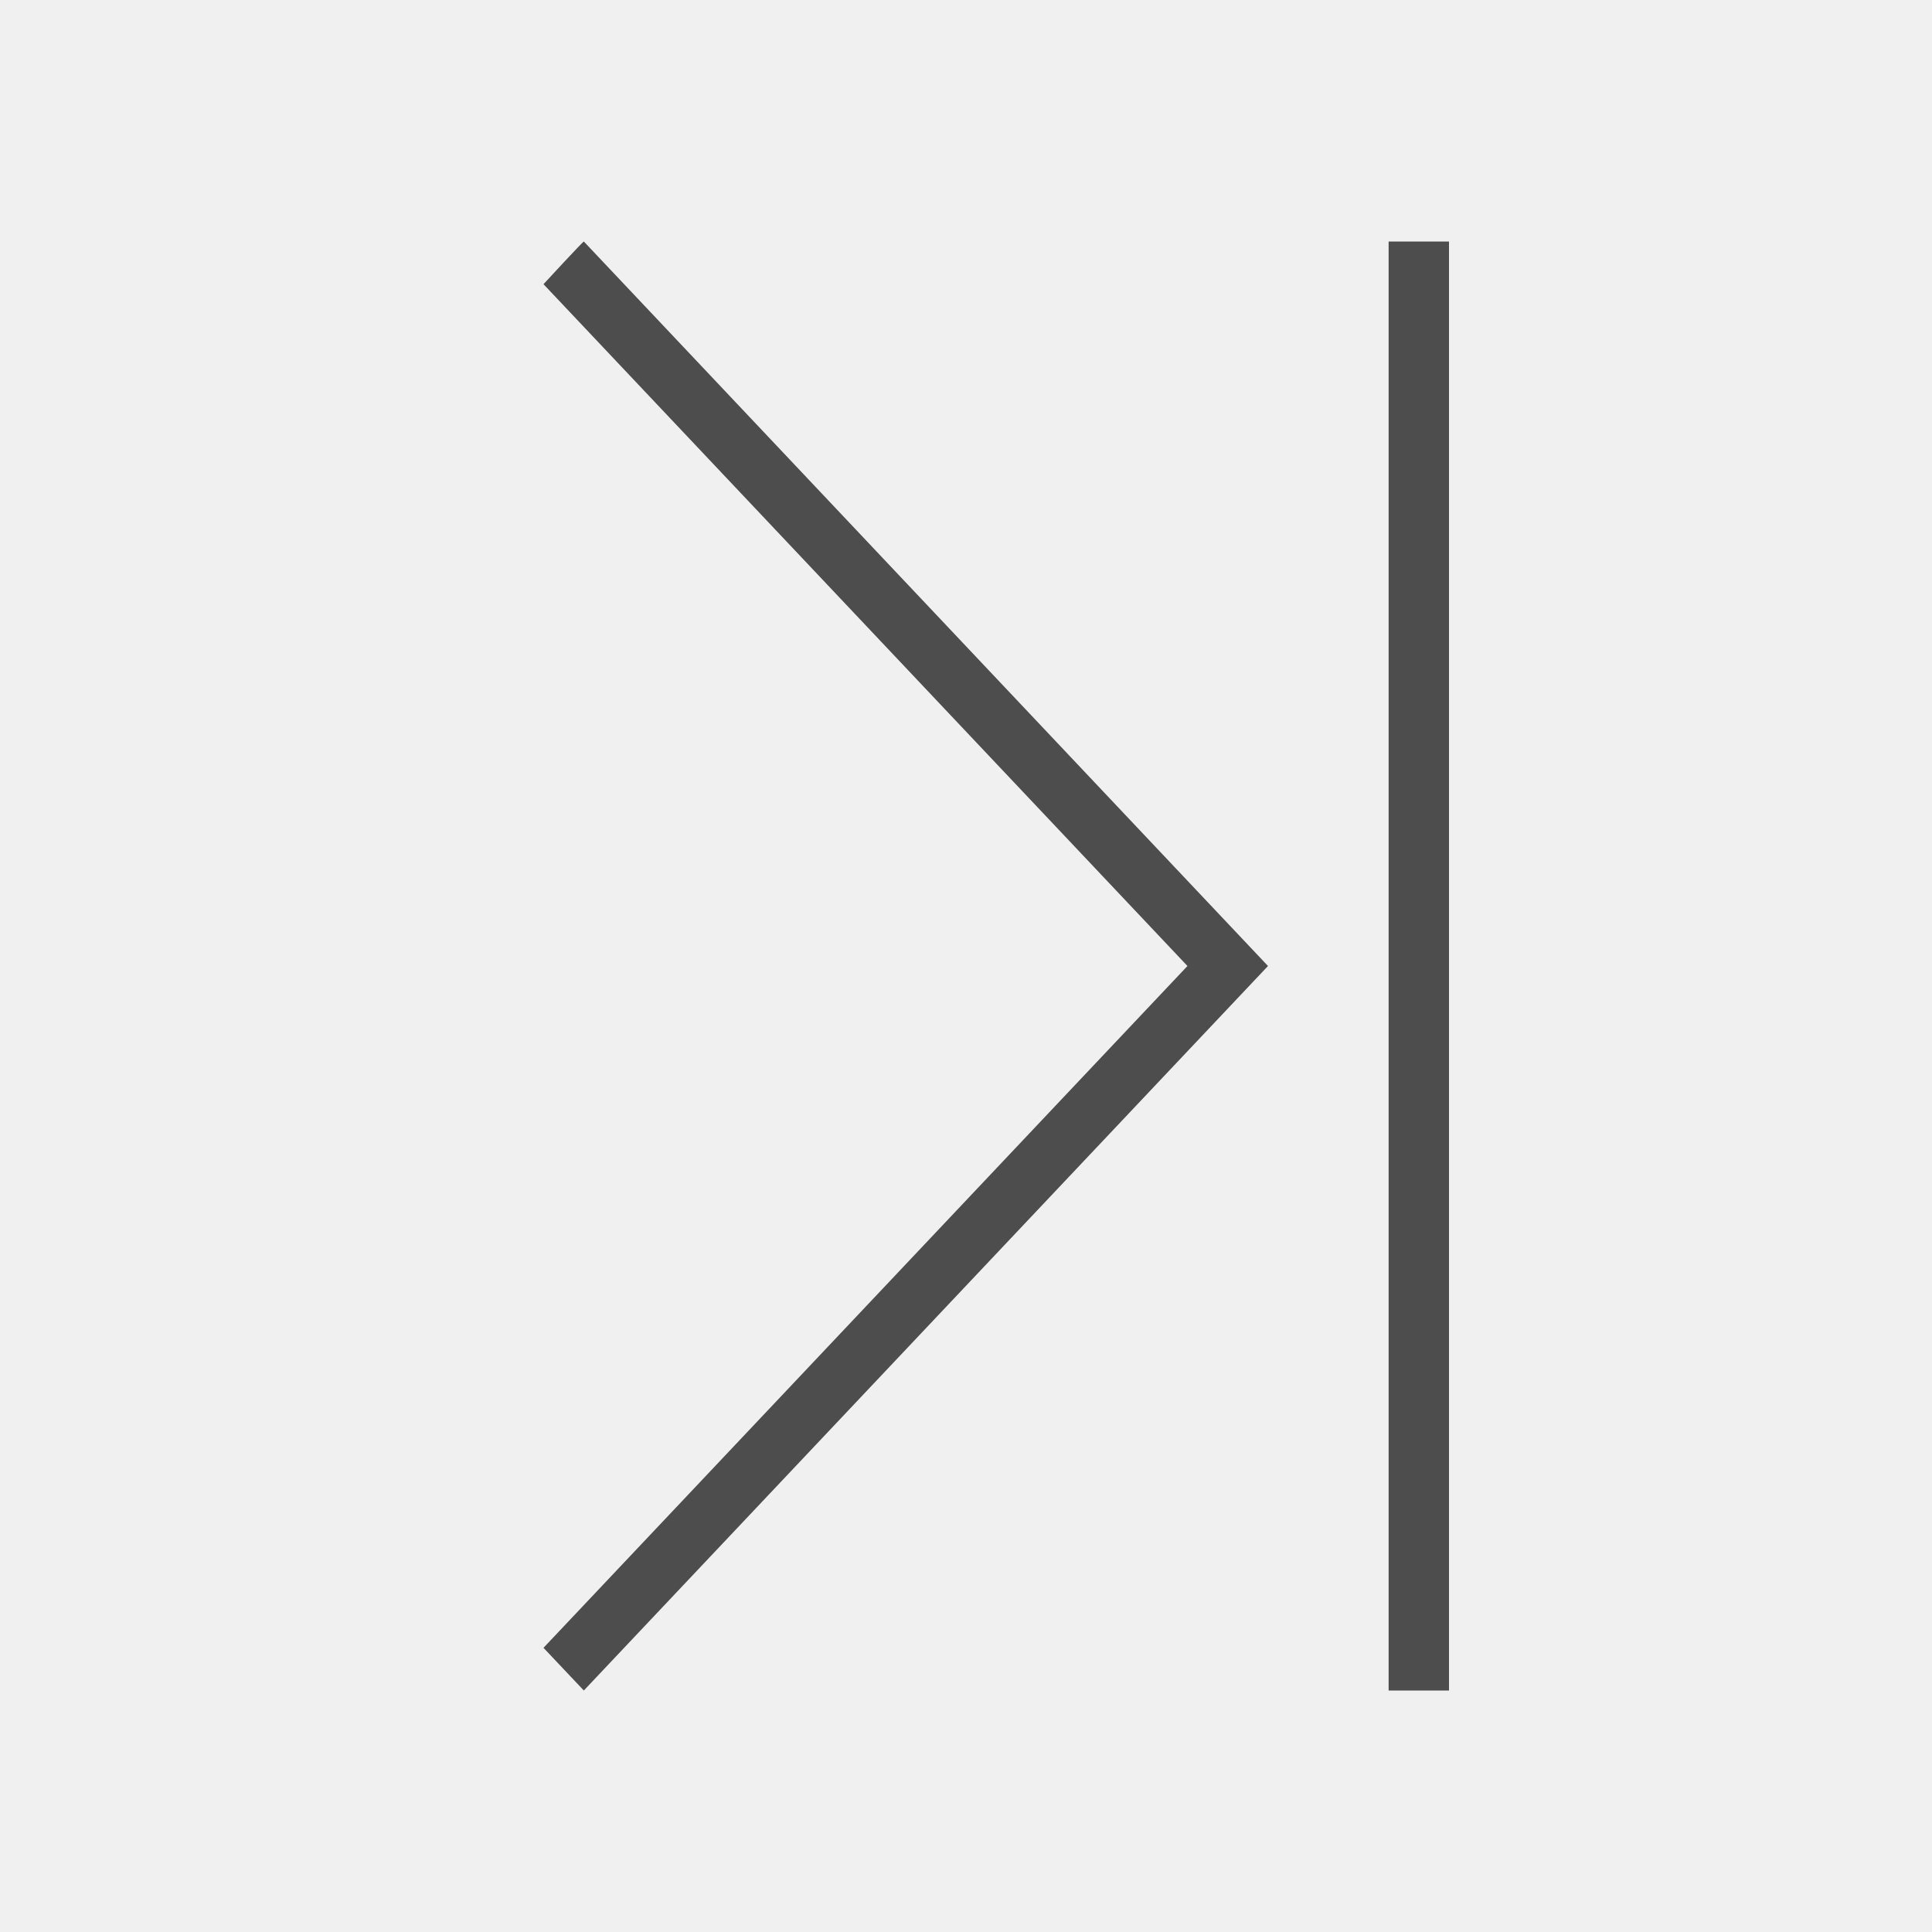
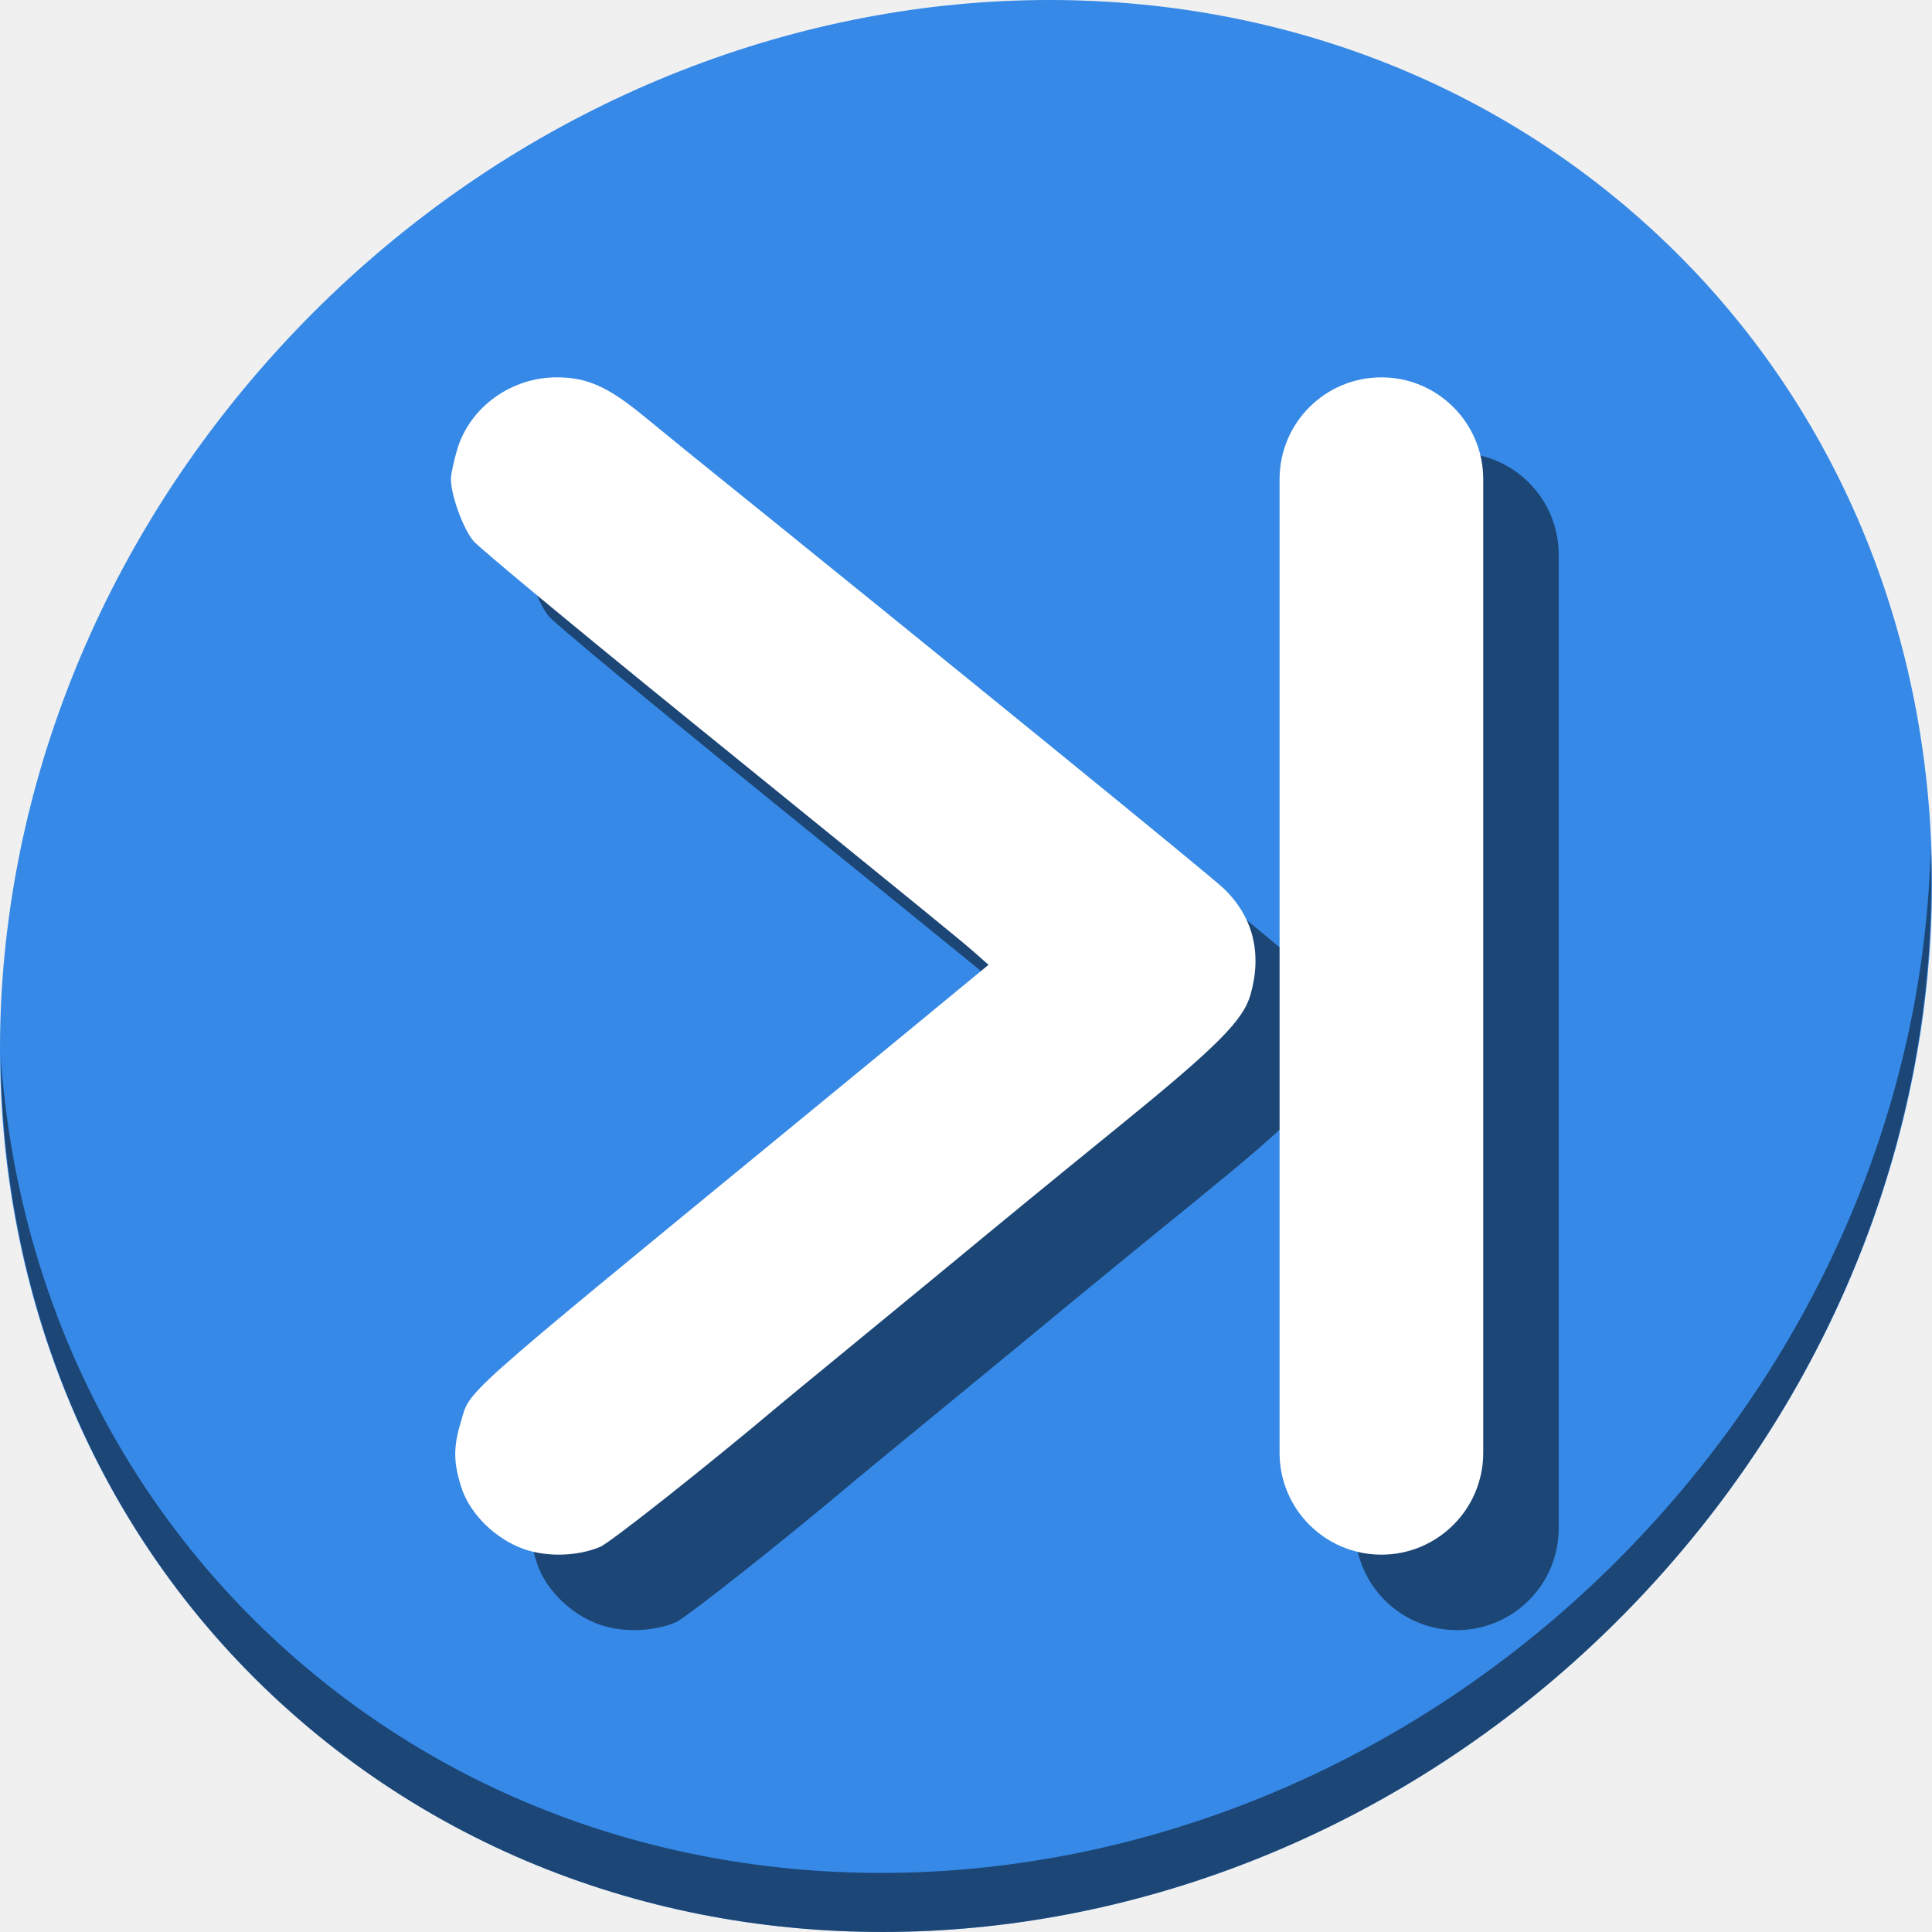
- <svg xmlns="http://www.w3.org/2000/svg" viewBox="0 0 32 32">
+ <svg xmlns="http://www.w3.org/2000/svg" viewBox="0 0 64 64" version="1.1" id="svg5" width="64" height="64">
  <defs id="defs3051">
    <style type="text/css" id="current-color-scheme">
      .ColorScheme-Text {
        color:#4d4d4d;
      }
      </style>
  </defs>
-   <path style="fill:currentColor;fill-opacity:1;stroke:none" d="M 9.67 4 C 9.656 3.998 9.002 4.707 9.002 4.707 L 19.668 16 L 9.002 27.293 L 9.67 28 L 21.002 16 L 9.67 4 z M 23 4 L 23 28 L 24 28 L 24 4 L 23 4 z " id="path8" class="ColorScheme-Text" />
+   <g id="g863" transform="matrix(0.125,0,0,0.125,2.8118476e-7,56)">
+     <path id="path850" d="m 432.913,-391.526 c 102.193,88.575 105.827,249.7 8.117,359.899 C 343.32,78.572 181.28,96.101 79.087,7.526 -23.106,-81.049 -26.74,-242.174 70.97,-352.373 168.68,-462.572 330.72,-480.101 432.913,-391.526 Z" style="fill:#3689e6;fill-opacity:1;stroke-width:11.11" />
+     <path id="path852" d="m 511.635,-223.096 c -1.551,61.312 -25.161,124.155 -70.966,175.814 C 342.959,62.917 180.919,80.446 78.726,-8.129 30.827,-49.644 4.497,-107.077 0.194,-167.771 0.799,-101.415 27.117,-37.518 79.079,7.519 181.272,96.094 343.32,78.556 441.022,-31.634 490.727,-87.692 514.027,-156.925 511.635,-223.096 Z" style="opacity:1;fill:#000000;fill-opacity:0.49;stroke-width:11.11" />
+     <g style="fill:#000000;fill-opacity:0.49" id="g853" transform="rotate(-90,276.285,-192.285)">
+       <path id="path849" d="m 101.517,-309.829 c 2.674,-7.512 9.29,-14.211 16.26,-16.462 6.544,-2.113 10.678,-2.167 17.144,-0.221 9.052,2.724 4.399,-2.484 79.564,89.07 17.192,20.94 23.836,29.018 39.643,48.191 l 2.183,2.648 2.92,-3.297 c 3.451,-3.897 6.877,-8.1 63.051,-77.348 23.693,-29.207 44.546,-54.339 46.34,-55.849 3.26,-2.743 12.131,-5.975 16.402,-5.975 1.245,0 4.762,0.742 7.815,1.649 11.244,3.339 19.187,14.291 19.162,26.421 -0.016,8.071 -2.457,13.532 -10.326,23.102 -3.332,4.053 -7.489,9.141 -9.236,11.307 -56.344,69.831 -112.267,138.508 -115.825,142.238 -7.488,7.851 -17.227,10.327 -28.233,7.177 -6.84,-1.958 -13.777,-8.894 -34.956,-34.951 -15.343,-18.877 -23.848,-29.255 -38.669,-47.185 -3.853,-4.661 -12.866,-15.624 -20.029,-24.363 -7.164,-8.739 -14.03,-17.08 -15.258,-18.537 -15.88,-18.828 -36.287,-44.637 -37.399,-47.297 -2.542,-6.083 -2.76,-14.116 -0.552,-20.319 z" style="fill:#000000;fill-opacity:0.49;stroke-width:1.059" />
+       <rect ry="26.984" y="-109.469" x="100" height="53.969" width="312" id="rect851" style="opacity:1;fill:#000000;fill-opacity:0.49;stroke:none;stroke-width:4.064;stroke-miterlimit:4;stroke-dasharray:none;stroke-dashoffset:0;stroke-opacity:1" />
+     </g>
+     <g transform="rotate(-90,256.285,-192.285)" id="g854">
+       <path style="fill:#ffffff;stroke-width:1.059" d="m 101.517,-309.829 c 2.674,-7.512 9.29,-14.211 16.26,-16.462 6.544,-2.113 10.678,-2.167 17.144,-0.221 9.052,2.724 4.399,-2.484 79.564,89.07 17.192,20.94 23.836,29.018 39.643,48.191 l 2.183,2.648 2.92,-3.297 c 3.451,-3.897 6.877,-8.1 63.051,-77.348 23.693,-29.207 44.546,-54.339 46.34,-55.849 3.26,-2.743 12.131,-5.975 16.402,-5.975 1.245,0 4.762,0.742 7.815,1.649 11.244,3.339 19.187,14.291 19.162,26.421 -0.016,8.071 -2.457,13.532 -10.326,23.102 -3.332,4.053 -7.489,9.141 -9.236,11.307 -56.344,69.831 -112.267,138.508 -115.825,142.238 -7.488,7.851 -17.227,10.327 -28.233,7.177 -6.84,-1.958 -13.777,-8.894 -34.956,-34.951 -15.343,-18.877 -23.848,-29.255 -38.669,-47.185 -3.853,-4.661 -12.866,-15.624 -20.029,-24.363 -7.164,-8.739 -14.03,-17.08 -15.258,-18.537 -15.88,-18.828 -36.287,-44.637 -37.399,-47.297 -2.542,-6.083 -2.76,-14.116 -0.552,-20.319 z" id="path855" />
+       <rect style="opacity:1;fill:#ffffff;fill-opacity:1;stroke:none;stroke-width:4.064;stroke-miterlimit:4;stroke-dasharray:none;stroke-dashoffset:0;stroke-opacity:1" id="rect850" width="312" height="53.969" x="100" y="-109.469" ry="26.984" />
+     </g>
+   </g>
</svg>
